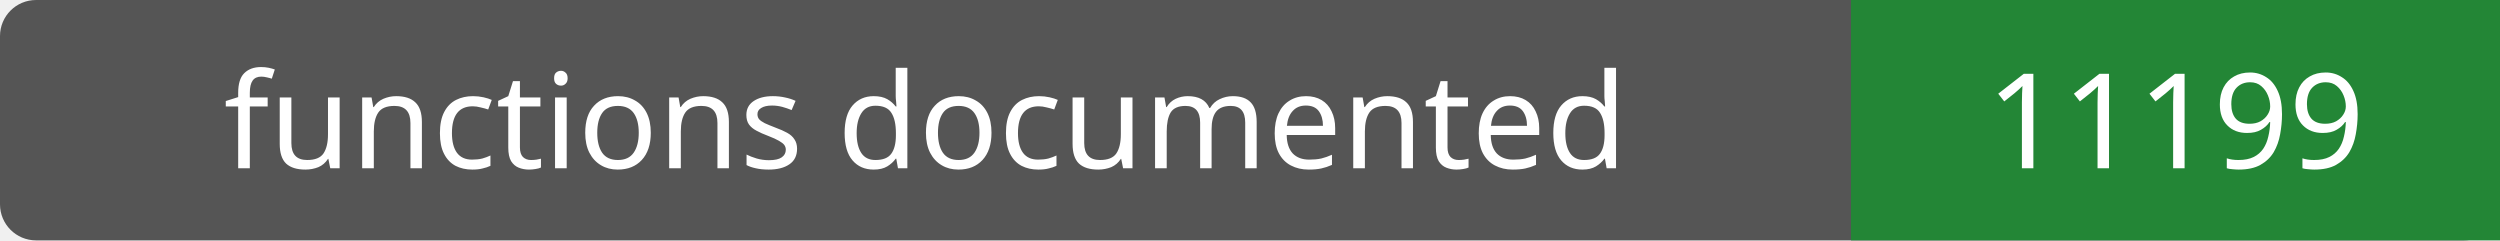
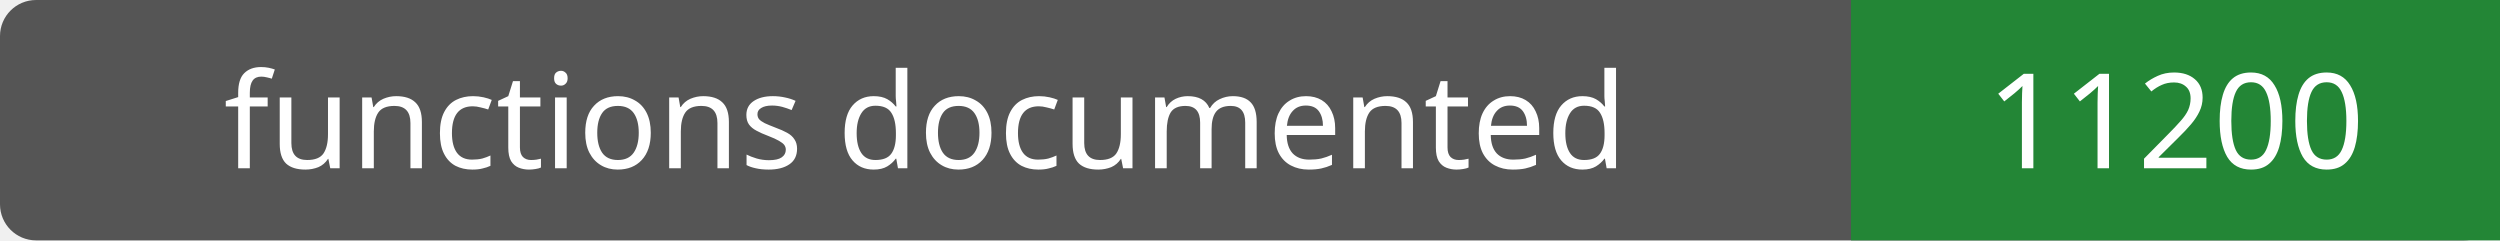
- <svg xmlns="http://www.w3.org/2000/svg" width="208" height="20" role="img" aria-label="functions documented: 11199">
+ <svg xmlns="http://www.w3.org/2000/svg" width="208" height="20" role="img" aria-label="functions documented: 11200">
  <rect width="208" height="20" rx="3" fill="#555" />
  <path fill="#238636" d="M154 0h54v20H154z" />
  <g fill="#fff" text-anchor="middle" font-family="Verdana,sans-serif" font-size="11">
    <text x="77.0" y="14">functions documented</text>
-     <text x="181.0" y="14">11199</text>
+     <text x="181.0" y="14">11200</text>
  </g>
</svg>
